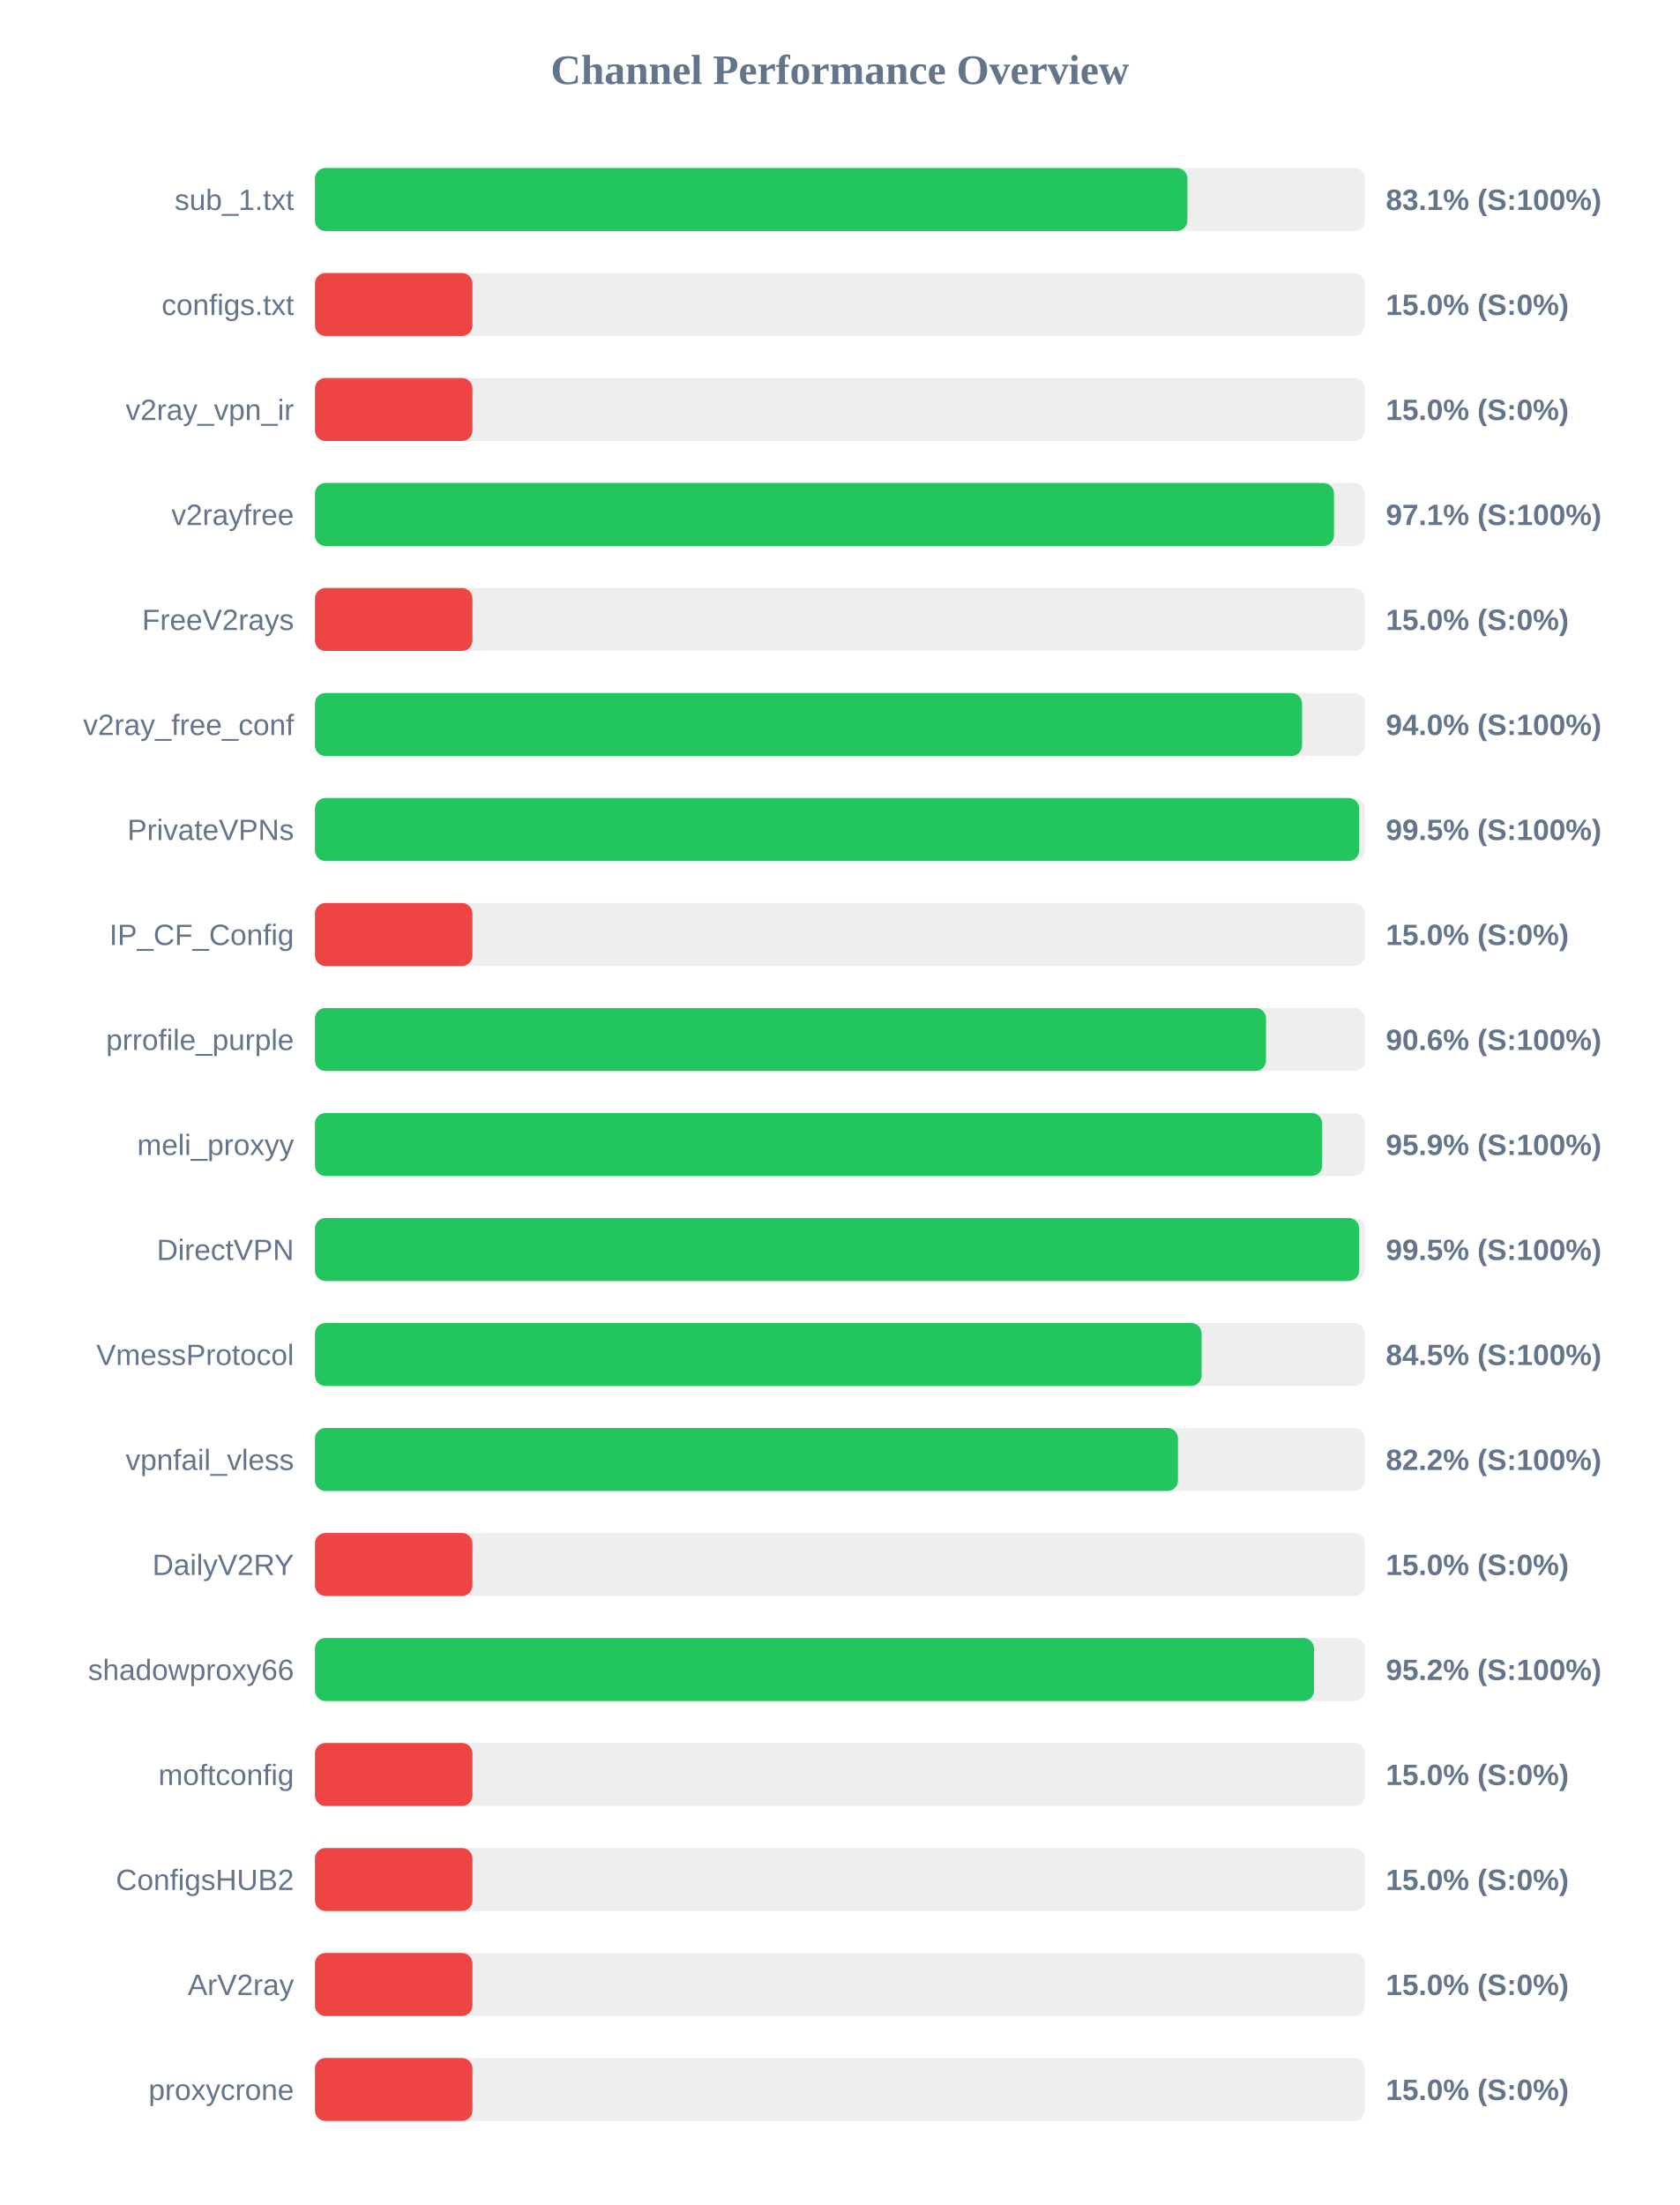
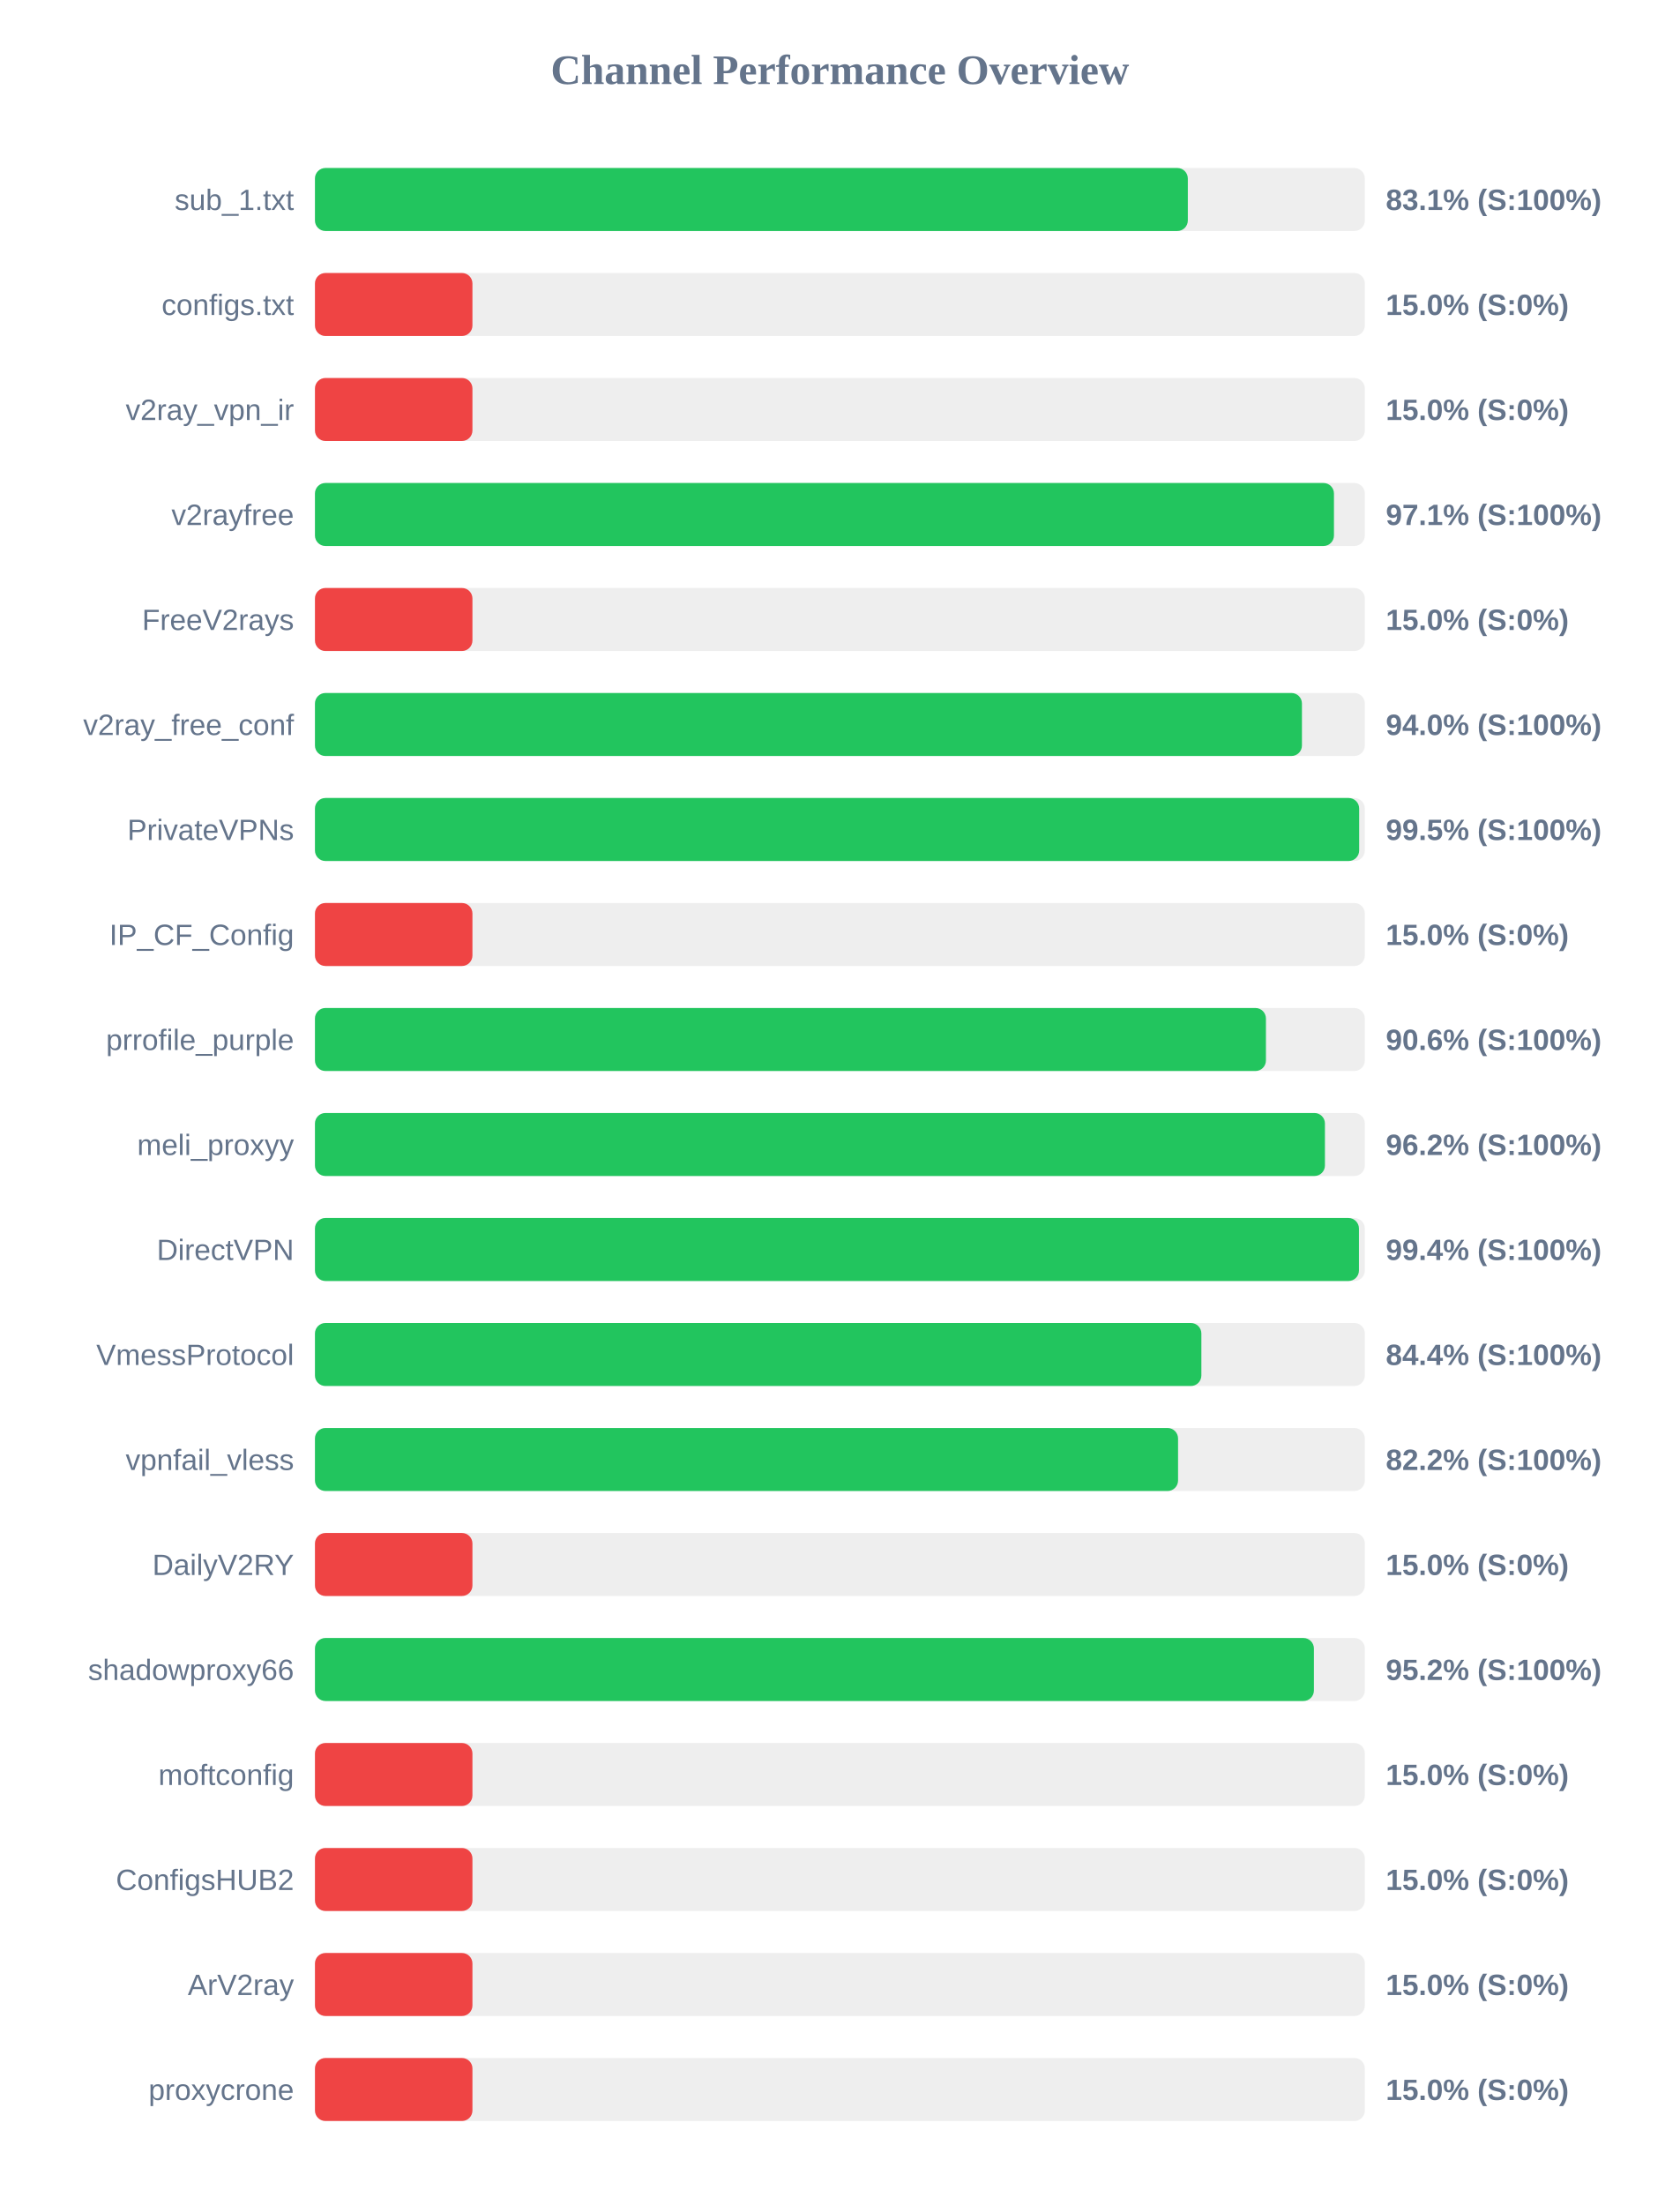
<svg xmlns="http://www.w3.org/2000/svg" width="800" height="1050" version="1.1">
  <style>
        .row { font: 14px Arial; fill: #64748b; }
        .score { font: bold 14px Arial; fill: #64748b; }
    </style>
  <text x="400" y="40" text-anchor="middle" font-size="20px" font-weight="bold" fill="#64748b">Channel Performance Overview</text>
  <rect x="150" y="80" width="500" height="30" fill="#eee" rx="5" />
-   <rect x="150" y="80" width="415.5" height="30" fill="#22c55e" rx="5" />
+   <rect x="150" y="80" width="415.7" height="30" fill="#22c55e" rx="5" />
  <text x="140" y="100" text-anchor="end" class="row">sub_1.txt</text>
  <text x="660" y="100" text-anchor="start" class="score">83.1% (S:100%)</text>
  <rect x="150" y="130" width="500" height="30" fill="#eee" rx="5" />
  <rect x="150" y="130" width="75.0" height="30" fill="#ef4444" rx="5" />
  <text x="140" y="150" text-anchor="end" class="row">configs.txt</text>
  <text x="660" y="150" text-anchor="start" class="score">15.0% (S:0%)</text>
  <rect x="150" y="180" width="500" height="30" fill="#eee" rx="5" />
  <rect x="150" y="180" width="75.0" height="30" fill="#ef4444" rx="5" />
  <text x="140" y="200" text-anchor="end" class="row">v2ray_vpn_ir</text>
  <text x="660" y="200" text-anchor="start" class="score">15.0% (S:0%)</text>
  <rect x="150" y="230" width="500" height="30" fill="#eee" rx="5" />
  <rect x="150" y="230" width="485.3" height="30" fill="#22c55e" rx="5" />
  <text x="140" y="250" text-anchor="end" class="row">v2rayfree</text>
  <text x="660" y="250" text-anchor="start" class="score">97.1% (S:100%)</text>
  <rect x="150" y="280" width="500" height="30" fill="#eee" rx="5" />
  <rect x="150" y="280" width="75.0" height="30" fill="#ef4444" rx="5" />
  <text x="140" y="300" text-anchor="end" class="row">FreeV2rays</text>
  <text x="660" y="300" text-anchor="start" class="score">15.0% (S:0%)</text>
  <rect x="150" y="330" width="500" height="30" fill="#eee" rx="5" />
-   <rect x="150" y="330" width="470.1" height="30" fill="#22c55e" rx="5" />
+   <rect x="150" y="330" width="470.05" height="30" fill="#22c55e" rx="5" />
  <text x="140" y="350" text-anchor="end" class="row">v2ray_free_conf</text>
  <text x="660" y="350" text-anchor="start" class="score">94.0% (S:100%)</text>
  <rect x="150" y="380" width="500" height="30" fill="#eee" rx="5" />
  <rect x="150" y="380" width="497.3" height="30" fill="#22c55e" rx="5" />
  <text x="140" y="400" text-anchor="end" class="row">PrivateVPNs</text>
  <text x="660" y="400" text-anchor="start" class="score">99.5% (S:100%)</text>
  <rect x="150" y="430" width="500" height="30" fill="#eee" rx="5" />
  <rect x="150" y="430" width="75.0" height="30" fill="#ef4444" rx="5" />
  <text x="140" y="450" text-anchor="end" class="row">IP_CF_Config</text>
  <text x="660" y="450" text-anchor="start" class="score">15.0% (S:0%)</text>
  <rect x="150" y="480" width="500" height="30" fill="#eee" rx="5" />
-   <rect x="150" y="480" width="452.95" height="30" fill="#22c55e" rx="5" />
+   <rect x="150" y="480" width="452.9" height="30" fill="#22c55e" rx="5" />
  <text x="140" y="500" text-anchor="end" class="row">prrofile_purple</text>
  <text x="660" y="500" text-anchor="start" class="score">90.6% (S:100%)</text>
  <rect x="150" y="530" width="500" height="30" fill="#eee" rx="5" />
-   <rect x="150" y="530" width="479.7" height="30" fill="#22c55e" rx="5" />
+   <rect x="150" y="530" width="481.0" height="30" fill="#22c55e" rx="5" />
  <text x="140" y="550" text-anchor="end" class="row">meli_proxyy</text>
-   <text x="660" y="550" text-anchor="start" class="score">95.9% (S:100%)</text>
+   <text x="660" y="550" text-anchor="start" class="score">96.2% (S:100%)</text>
  <rect x="150" y="580" width="500" height="30" fill="#eee" rx="5" />
-   <rect x="150" y="580" width="497.3" height="30" fill="#22c55e" rx="5" />
+   <rect x="150" y="580" width="497.2" height="30" fill="#22c55e" rx="5" />
  <text x="140" y="600" text-anchor="end" class="row">DirectVPN</text>
-   <text x="660" y="600" text-anchor="start" class="score">99.5% (S:100%)</text>
+   <text x="660" y="600" text-anchor="start" class="score">99.4% (S:100%)</text>
  <rect x="150" y="630" width="500" height="30" fill="#eee" rx="5" />
-   <rect x="150" y="630" width="422.25" height="30" fill="#22c55e" rx="5" />
+   <rect x="150" y="630" width="422.15" height="30" fill="#22c55e" rx="5" />
  <text x="140" y="650" text-anchor="end" class="row">VmessProtocol</text>
-   <text x="660" y="650" text-anchor="start" class="score">84.5% (S:100%)</text>
+   <text x="660" y="650" text-anchor="start" class="score">84.4% (S:100%)</text>
  <rect x="150" y="680" width="500" height="30" fill="#eee" rx="5" />
-   <rect x="150" y="680" width="411.0" height="30" fill="#22c55e" rx="5" />
+   <rect x="150" y="680" width="411.05" height="30" fill="#22c55e" rx="5" />
  <text x="140" y="700" text-anchor="end" class="row">vpnfail_vless</text>
  <text x="660" y="700" text-anchor="start" class="score">82.2% (S:100%)</text>
  <rect x="150" y="730" width="500" height="30" fill="#eee" rx="5" />
  <rect x="150" y="730" width="75.0" height="30" fill="#ef4444" rx="5" />
  <text x="140" y="750" text-anchor="end" class="row">DailyV2RY</text>
  <text x="660" y="750" text-anchor="start" class="score">15.0% (S:0%)</text>
  <rect x="150" y="780" width="500" height="30" fill="#eee" rx="5" />
-   <rect x="150" y="780" width="475.8" height="30" fill="#22c55e" rx="5" />
+   <rect x="150" y="780" width="475.75" height="30" fill="#22c55e" rx="5" />
  <text x="140" y="800" text-anchor="end" class="row">shadowproxy66</text>
  <text x="660" y="800" text-anchor="start" class="score">95.2% (S:100%)</text>
  <rect x="150" y="830" width="500" height="30" fill="#eee" rx="5" />
  <rect x="150" y="830" width="75.0" height="30" fill="#ef4444" rx="5" />
  <text x="140" y="850" text-anchor="end" class="row">moftconfig</text>
  <text x="660" y="850" text-anchor="start" class="score">15.0% (S:0%)</text>
  <rect x="150" y="880" width="500" height="30" fill="#eee" rx="5" />
  <rect x="150" y="880" width="75.0" height="30" fill="#ef4444" rx="5" />
  <text x="140" y="900" text-anchor="end" class="row">ConfigsHUB2</text>
  <text x="660" y="900" text-anchor="start" class="score">15.0% (S:0%)</text>
  <rect x="150" y="930" width="500" height="30" fill="#eee" rx="5" />
  <rect x="150" y="930" width="75.0" height="30" fill="#ef4444" rx="5" />
  <text x="140" y="950" text-anchor="end" class="row">ArV2ray</text>
  <text x="660" y="950" text-anchor="start" class="score">15.0% (S:0%)</text>
  <rect x="150" y="980" width="500" height="30" fill="#eee" rx="5" />
  <rect x="150" y="980" width="75.0" height="30" fill="#ef4444" rx="5" />
  <text x="140" y="1000" text-anchor="end" class="row">proxycrone</text>
  <text x="660" y="1000" text-anchor="start" class="score">15.0% (S:0%)</text>
</svg>
